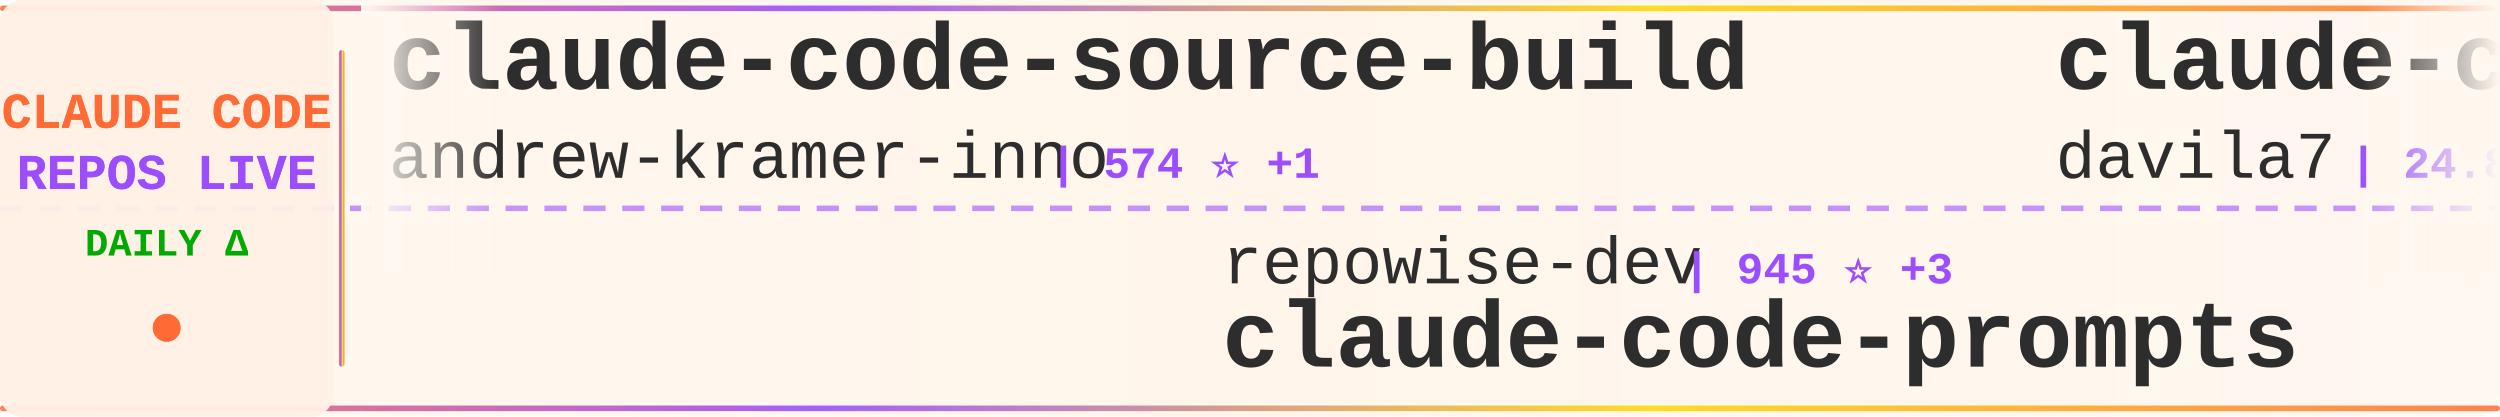
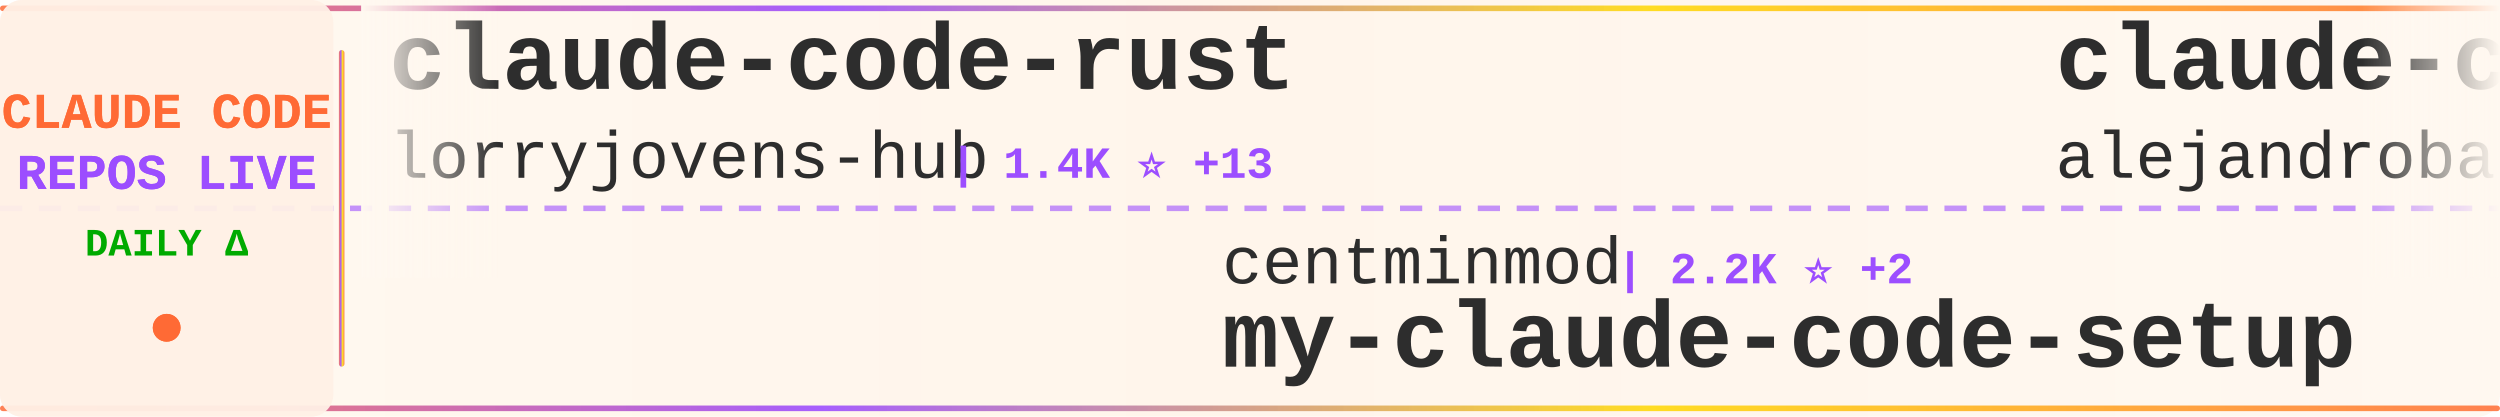
<svg xmlns="http://www.w3.org/2000/svg" width="900" height="150">
  <defs>
    <linearGradient id="tickerBg" x1="0%" y1="0%" x2="100%" y2="0%">
      <stop offset="0%" style="stop-color:#fff8f0;stop-opacity:0.98" />
      <stop offset="50%" style="stop-color:#fff5eb;stop-opacity:1" />
      <stop offset="100%" style="stop-color:#fff8f0;stop-opacity:0.98" />
    </linearGradient>
    <linearGradient id="borderGrad" x1="0%" y1="0%" x2="100%" y2="0%">
      <stop offset="0%" style="stop-color:#FF6B35;stop-opacity:0.85">
        <animate attributeName="stop-opacity" values="0.85;1;0.85" dur="2s" repeatCount="indefinite" />
      </stop>
      <stop offset="33%" style="stop-color:#9C4EFF;stop-opacity:0.9">
        <animate attributeName="stop-opacity" values="0.9;1;0.9" dur="2.2s" repeatCount="indefinite" />
      </stop>
      <stop offset="66%" style="stop-color:#FFD700;stop-opacity:0.85">
        <animate attributeName="stop-opacity" values="0.85;1;0.85" dur="1.8s" repeatCount="indefinite" />
      </stop>
      <stop offset="100%" style="stop-color:#FF6B35;stop-opacity:0.85">
        <animate attributeName="stop-opacity" values="0.85;1;0.85" dur="2s" repeatCount="indefinite" />
      </stop>
    </linearGradient>
    <filter id="textGlow">
      <feGaussianBlur stdDeviation="0.15" result="coloredBlur" />
      <feMerge>
        <feMergeNode in="coloredBlur" />
        <feMergeNode in="SourceGraphic" />
      </feMerge>
    </filter>
    <filter id="metricGlow">
      <feGaussianBlur stdDeviation="0.2" result="coloredBlur" />
      <feMerge>
        <feMergeNode in="coloredBlur" />
        <feMergeNode in="SourceGraphic" />
      </feMerge>
    </filter>
    <linearGradient id="leftFade" x1="0%" y1="0%" x2="100%" y2="0%">
      <stop offset="0%" style="stop-color:#fff8f0;stop-opacity:1" />
      <stop offset="100%" style="stop-color:#fff8f0;stop-opacity:0" />
    </linearGradient>
    <linearGradient id="rightFade" x1="0%" y1="0%" x2="100%" y2="0%">
      <stop offset="0%" style="stop-color:#fff8f0;stop-opacity:0" />
      <stop offset="100%" style="stop-color:#fff8f0;stop-opacity:1" />
    </linearGradient>
  </defs>
  <rect width="900" height="150" fill="url(#tickerBg)" rx="8" />
  <rect x="0" y="2" width="900" height="2" fill="url(#borderGrad)" rx="1" />
  <rect x="0" y="146" width="900" height="2" fill="url(#borderGrad)" rx="1" />
  <line x1="0" y1="75" x2="900" y2="75" stroke="#9C4EFF" stroke-width="2" stroke-dasharray="8 6" opacity="0.6" />
  <rect x="0" y="0" width="120" height="150" fill="#fff0e6" opacity="0.95" rx="8" />
  <text x="60" y="46" font-family="'Courier New', monospace" font-size="18" font-weight="bold" fill="#FF6B35" text-anchor="middle" filter="url(#textGlow)">
    CLAUDE CODE
  </text>
  <text x="60" y="68" font-family="'Courier New', monospace" font-size="18" font-weight="bold" fill="#9C4EFF" text-anchor="middle" filter="url(#textGlow)">
    REPOS LIVE
  </text>
  <text x="60" y="92" font-family="'Courier New', monospace" font-size="14" font-weight="bold" fill="#00aa00" text-anchor="middle">
    DAILY Δ
  </text>
  <circle cx="60" cy="118" r="5" fill="#FF6B35" filter="url(#metricGlow)">
    <animate attributeName="r" values="4;6;4" dur="1.5s" repeatCount="indefinite" />
    <animate attributeName="opacity" values="0.6;1;0.6" dur="1.5s" repeatCount="indefinite" />
  </circle>
  <rect x="122" y="18" width="2" height="114" fill="url(#borderGrad)" rx="1" />
  <clipPath id="tickerClip">
    <rect x="130" y="0" width="770" height="150" />
  </clipPath>
  <g clip-path="url(#tickerClip)">
    <g id="tickerItems">
      <animateTransform attributeName="transform" attributeType="XML" type="translate" from="0 0" to="-3000 0" dur="54s" repeatCount="indefinite" />
      <g transform="translate(0, 0)">
-         <text x="140" y="32" font-family="'Courier New', monospace" font-size="34" font-weight="bold" fill="#2d2d2d">claude-code-source-build</text>
-         <text x="140" y="64" font-family="'Courier New', monospace" font-size="24" font-weight="normal" fill="#2d2d2d" opacity="1.0">andrew-kramer-inno</text>
-         <text x="378" y="64" font-family="'Courier New', monospace" font-size="16" font-weight="bold" fill="#9C4EFF"> | 574 ⭐ +1</text>
+         <text x="140" y="32" font-family="'Courier New', monospace" font-size="34" font-weight="bold" fill="#2d2d2d">claude-code-rust</text>
+         <text x="140" y="64" font-family="'Courier New', monospace" font-size="24" font-weight="normal" fill="#2d2d2d" opacity="1.0">lorryjovens-hub</text>
+         <text x="342" y="64" font-family="'Courier New', monospace" font-size="16" font-weight="bold" fill="#9C4EFF"> | 1.4K ⭐ +13</text>
      </g>
      <g transform="translate(300, 0)">
-         <text x="140" y="102" font-family="'Courier New', monospace" font-size="24" font-weight="normal" fill="#2d2d2d" opacity="1.0">repowise-dev</text>
-         <text x="306" y="102" font-family="'Courier New', monospace" font-size="16" font-weight="bold" fill="#9C4EFF"> | 945 ⭐ +3</text>
-         <text x="140" y="132" font-family="'Courier New', monospace" font-size="34" font-weight="bold" fill="#2d2d2d">claude-code-prompts</text>
+         <text x="140" y="102" font-family="'Courier New', monospace" font-size="24" font-weight="normal" fill="#2d2d2d" opacity="1.0">centminmod</text>
+         <text x="282" y="102" font-family="'Courier New', monospace" font-size="16" font-weight="bold" fill="#9C4EFF"> | 2.2K ⭐ +2</text>
+         <text x="140" y="132" font-family="'Courier New', monospace" font-size="34" font-weight="bold" fill="#2d2d2d">my-claude-code-setup</text>
      </g>
      <g transform="translate(600, 0)">
-         <text x="140" y="32" font-family="'Courier New', monospace" font-size="34" font-weight="bold" fill="#2d2d2d">claude-code-templates</text>
-         <text x="140" y="64" font-family="'Courier New', monospace" font-size="24" font-weight="normal" fill="#2d2d2d" opacity="1.0">davila7</text>
-         <text x="246" y="64" font-family="'Courier New', monospace" font-size="16" font-weight="bold" fill="#9C4EFF"> | 24.8K ⭐ +39</text>
+         <text x="140" y="32" font-family="'Courier New', monospace" font-size="34" font-weight="bold" fill="#2d2d2d">claude-code-from-source</text>
+         <text x="140" y="64" font-family="'Courier New', monospace" font-size="24" font-weight="normal" fill="#2d2d2d" opacity="1.0">alejandrobalderas</text>
+         <text x="366" y="64" font-family="'Courier New', monospace" font-size="16" font-weight="bold" fill="#9C4EFF"> | 1.6K ⭐ +14</text>
      </g>
      <g transform="translate(900, 0)">
-         <text x="140" y="102" font-family="'Courier New', monospace" font-size="24" font-weight="normal" fill="#2d2d2d" opacity="1.0">eyaltoledano</text>
-         <text x="306" y="102" font-family="'Courier New', monospace" font-size="16" font-weight="bold" fill="#9C4EFF"> | 26.6K ⭐ +10</text>
-         <text x="140" y="132" font-family="'Courier New', monospace" font-size="34" font-weight="bold" fill="#2d2d2d">claude-task-master</text>
+         <text x="140" y="102" font-family="'Courier New', monospace" font-size="24" font-weight="normal" fill="#2d2d2d" opacity="1.0">Maciek-roboblog</text>
+         <text x="342" y="102" font-family="'Courier New', monospace" font-size="16" font-weight="bold" fill="#9C4EFF"> | 7.6K ⭐ +11</text>
+         <text x="140" y="132" font-family="'Courier New', monospace" font-size="34" font-weight="bold" fill="#2d2d2d">Claude-Code-Usage-Monito...</text>
      </g>
      <g transform="translate(1200, 0)">
-         <text x="140" y="32" font-family="'Courier New', monospace" font-size="34" font-weight="bold" fill="#2d2d2d">andrej-karpathy-skills</text>
-         <text x="140" y="64" font-family="'Courier New', monospace" font-size="24" font-weight="normal" fill="#2d2d2d" opacity="1.0">forrestchang</text>
-         <text x="306" y="64" font-family="'Courier New', monospace" font-size="16" font-weight="bold" fill="#9C4EFF"> | 61.0K ⭐ +3.4K</text>
+         <text x="140" y="32" font-family="'Courier New', monospace" font-size="34" font-weight="bold" fill="#2d2d2d">claude-code-spec-workflo...</text>
+         <text x="140" y="64" font-family="'Courier New', monospace" font-size="24" font-weight="normal" fill="#2d2d2d" opacity="1.0">Pimzino</text>
+         <text x="246" y="64" font-family="'Courier New', monospace" font-size="16" font-weight="bold" fill="#9C4EFF"> | 3.7K ⭐ +5</text>
      </g>
      <g transform="translate(1500, 0)">
-         <text x="140" y="102" font-family="'Courier New', monospace" font-size="24" font-weight="normal" fill="#2d2d2d" opacity="1.0">Yuyz0112</text>
-         <text x="258" y="102" font-family="'Courier New', monospace" font-size="16" font-weight="bold" fill="#9C4EFF"> | 2.4K ⭐ +2</text>
-         <text x="140" y="132" font-family="'Courier New', monospace" font-size="34" font-weight="bold" fill="#2d2d2d">claude-code-reverse</text>
+         <text x="140" y="102" font-family="'Courier New', monospace" font-size="24" font-weight="normal" fill="#2d2d2d" opacity="1.0">1rgs</text>
+         <text x="210" y="102" font-family="'Courier New', monospace" font-size="16" font-weight="bold" fill="#9C4EFF"> | 3.5K ⭐ +4</text>
+         <text x="140" y="132" font-family="'Courier New', monospace" font-size="34" font-weight="bold" fill="#2d2d2d">claude-code-proxy</text>
      </g>
      <g transform="translate(1800, 0)">
-         <text x="140" y="32" font-family="'Courier New', monospace" font-size="34" font-weight="bold" fill="#2d2d2d">collection-claude-code-s...</text>
-         <text x="140" y="64" font-family="'Courier New', monospace" font-size="24" font-weight="normal" fill="#2d2d2d" opacity="1.0">chauncygu</text>
-         <text x="270" y="64" font-family="'Courier New', monospace" font-size="16" font-weight="bold" fill="#9C4EFF"> | 2.2K ⭐ +12</text>
+         <text x="140" y="32" font-family="'Courier New', monospace" font-size="34" font-weight="bold" fill="#2d2d2d">oh-my-claudecode</text>
+         <text x="140" y="64" font-family="'Courier New', monospace" font-size="24" font-weight="normal" fill="#2d2d2d" opacity="1.0">Yeachan-Heo</text>
+         <text x="294" y="64" font-family="'Courier New', monospace" font-size="16" font-weight="bold" fill="#9C4EFF"> | 30.1K ⭐ +226</text>
      </g>
      <g transform="translate(2100, 0)">
-         <text x="140" y="102" font-family="'Courier New', monospace" font-size="24" font-weight="normal" fill="#2d2d2d" opacity="1.0">frankbria</text>
-         <text x="270" y="102" font-family="'Courier New', monospace" font-size="16" font-weight="bold" fill="#9C4EFF"> | 8.7K ⭐ +17</text>
-         <text x="140" y="132" font-family="'Courier New', monospace" font-size="34" font-weight="bold" fill="#2d2d2d">ralph-claude-code</text>
+         <text x="140" y="102" font-family="'Courier New', monospace" font-size="24" font-weight="normal" fill="#2d2d2d" opacity="1.0">Piebald-AI</text>
+         <text x="282" y="102" font-family="'Courier New', monospace" font-size="16" font-weight="bold" fill="#9C4EFF"> | 9.1K ⭐ +42</text>
+         <text x="140" y="132" font-family="'Courier New', monospace" font-size="34" font-weight="bold" fill="#2d2d2d">claude-code-system-promp...</text>
      </g>
      <g transform="translate(2400, 0)">
-         <text x="140" y="32" font-family="'Courier New', monospace" font-size="34" font-weight="bold" fill="#2d2d2d">claude-code-pm-course</text>
-         <text x="140" y="64" font-family="'Courier New', monospace" font-size="24" font-weight="normal" fill="#2d2d2d" opacity="1.0">carlvellotti</text>
-         <text x="306" y="64" font-family="'Courier New', monospace" font-size="16" font-weight="bold" fill="#9C4EFF"> | 1.9K ⭐ +3</text>
+         <text x="140" y="32" font-family="'Courier New', monospace" font-size="34" font-weight="bold" fill="#2d2d2d">claude-plugins-official</text>
+         <text x="140" y="64" font-family="'Courier New', monospace" font-size="24" font-weight="normal" fill="#2d2d2d" opacity="1.0">anthropics</text>
+         <text x="282" y="64" font-family="'Courier New', monospace" font-size="16" font-weight="bold" fill="#9C4EFF"> | 17.3K ⭐ +70</text>
      </g>
      <g transform="translate(2700, 0)">
-         <text x="140" y="102" font-family="'Courier New', monospace" font-size="24" font-weight="normal" fill="#2d2d2d" opacity="1.0">disler</text>
-         <text x="234" y="102" font-family="'Courier New', monospace" font-size="16" font-weight="bold" fill="#9C4EFF"> | 3.5K ⭐ +5</text>
-         <text x="140" y="132" font-family="'Courier New', monospace" font-size="34" font-weight="bold" fill="#2d2d2d">claude-code-hooks-master...</text>
+         <text x="140" y="102" font-family="'Courier New', monospace" font-size="24" font-weight="normal" fill="#2d2d2d" opacity="1.0">chauncygu</text>
+         <text x="270" y="102" font-family="'Courier New', monospace" font-size="16" font-weight="bold" fill="#9C4EFF"> | 2.2K ⭐ +13</text>
+         <text x="140" y="132" font-family="'Courier New', monospace" font-size="34" font-weight="bold" fill="#2d2d2d">collection-claude-code-s...</text>
      </g>
      <g transform="translate(3000, 0)">
-         <text x="140" y="32" font-family="'Courier New', monospace" font-size="34" font-weight="bold" fill="#2d2d2d">claude-code-source-build</text>
-         <text x="140" y="64" font-family="'Courier New', monospace" font-size="24" font-weight="normal" fill="#2d2d2d" opacity="1.0">andrew-kramer-inno</text>
-         <text x="378" y="64" font-family="'Courier New', monospace" font-size="16" font-weight="bold" fill="#9C4EFF"> | 574 ⭐ +1</text>
+         <text x="140" y="32" font-family="'Courier New', monospace" font-size="34" font-weight="bold" fill="#2d2d2d">claude-code-rust</text>
+         <text x="140" y="64" font-family="'Courier New', monospace" font-size="24" font-weight="normal" fill="#2d2d2d" opacity="1.0">lorryjovens-hub</text>
+         <text x="342" y="64" font-family="'Courier New', monospace" font-size="16" font-weight="bold" fill="#9C4EFF"> | 1.4K ⭐ +13</text>
      </g>
      <g transform="translate(3300, 0)">
-         <text x="140" y="102" font-family="'Courier New', monospace" font-size="24" font-weight="normal" fill="#2d2d2d" opacity="1.0">repowise-dev</text>
-         <text x="306" y="102" font-family="'Courier New', monospace" font-size="16" font-weight="bold" fill="#9C4EFF"> | 945 ⭐ +3</text>
-         <text x="140" y="132" font-family="'Courier New', monospace" font-size="34" font-weight="bold" fill="#2d2d2d">claude-code-prompts</text>
+         <text x="140" y="102" font-family="'Courier New', monospace" font-size="24" font-weight="normal" fill="#2d2d2d" opacity="1.0">centminmod</text>
+         <text x="282" y="102" font-family="'Courier New', monospace" font-size="16" font-weight="bold" fill="#9C4EFF"> | 2.2K ⭐ +2</text>
+         <text x="140" y="132" font-family="'Courier New', monospace" font-size="34" font-weight="bold" fill="#2d2d2d">my-claude-code-setup</text>
      </g>
      <g transform="translate(3600, 0)">
-         <text x="140" y="32" font-family="'Courier New', monospace" font-size="34" font-weight="bold" fill="#2d2d2d">claude-code-templates</text>
-         <text x="140" y="64" font-family="'Courier New', monospace" font-size="24" font-weight="normal" fill="#2d2d2d" opacity="1.0">davila7</text>
-         <text x="246" y="64" font-family="'Courier New', monospace" font-size="16" font-weight="bold" fill="#9C4EFF"> | 24.8K ⭐ +39</text>
+         <text x="140" y="32" font-family="'Courier New', monospace" font-size="34" font-weight="bold" fill="#2d2d2d">claude-code-from-source</text>
+         <text x="140" y="64" font-family="'Courier New', monospace" font-size="24" font-weight="normal" fill="#2d2d2d" opacity="1.0">alejandrobalderas</text>
+         <text x="366" y="64" font-family="'Courier New', monospace" font-size="16" font-weight="bold" fill="#9C4EFF"> | 1.6K ⭐ +14</text>
      </g>
      <g transform="translate(3900, 0)">
-         <text x="140" y="102" font-family="'Courier New', monospace" font-size="24" font-weight="normal" fill="#2d2d2d" opacity="1.0">eyaltoledano</text>
-         <text x="306" y="102" font-family="'Courier New', monospace" font-size="16" font-weight="bold" fill="#9C4EFF"> | 26.6K ⭐ +10</text>
-         <text x="140" y="132" font-family="'Courier New', monospace" font-size="34" font-weight="bold" fill="#2d2d2d">claude-task-master</text>
+         <text x="140" y="102" font-family="'Courier New', monospace" font-size="24" font-weight="normal" fill="#2d2d2d" opacity="1.0">Maciek-roboblog</text>
+         <text x="342" y="102" font-family="'Courier New', monospace" font-size="16" font-weight="bold" fill="#9C4EFF"> | 7.6K ⭐ +11</text>
+         <text x="140" y="132" font-family="'Courier New', monospace" font-size="34" font-weight="bold" fill="#2d2d2d">Claude-Code-Usage-Monito...</text>
      </g>
    </g>
  </g>
  <rect x="130" y="0" width="50" height="100" fill="url(#leftFade)" />
  <rect x="850" y="0" width="50" height="100" fill="url(#rightFade)" />
</svg>
